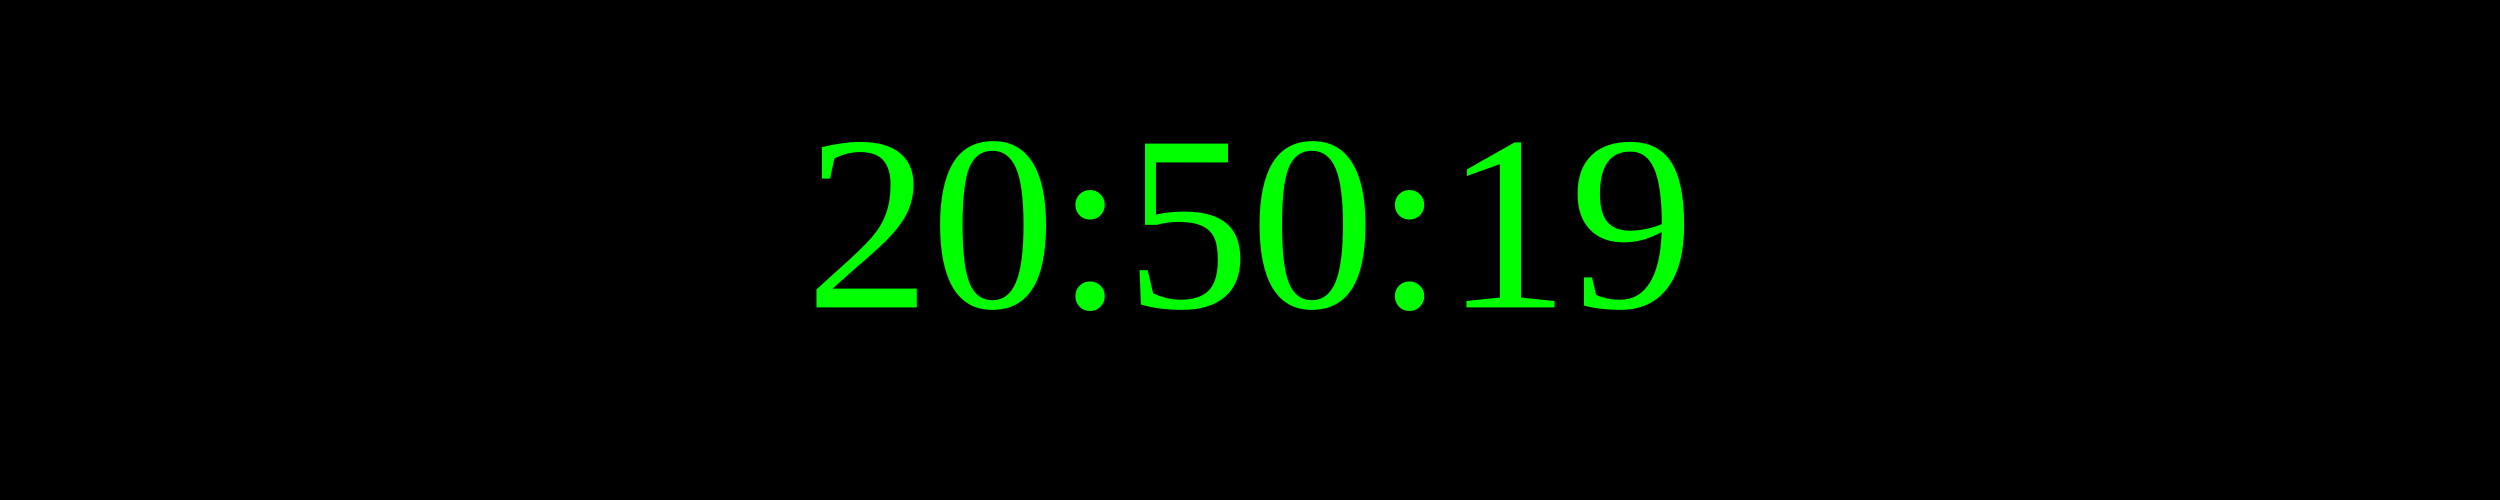
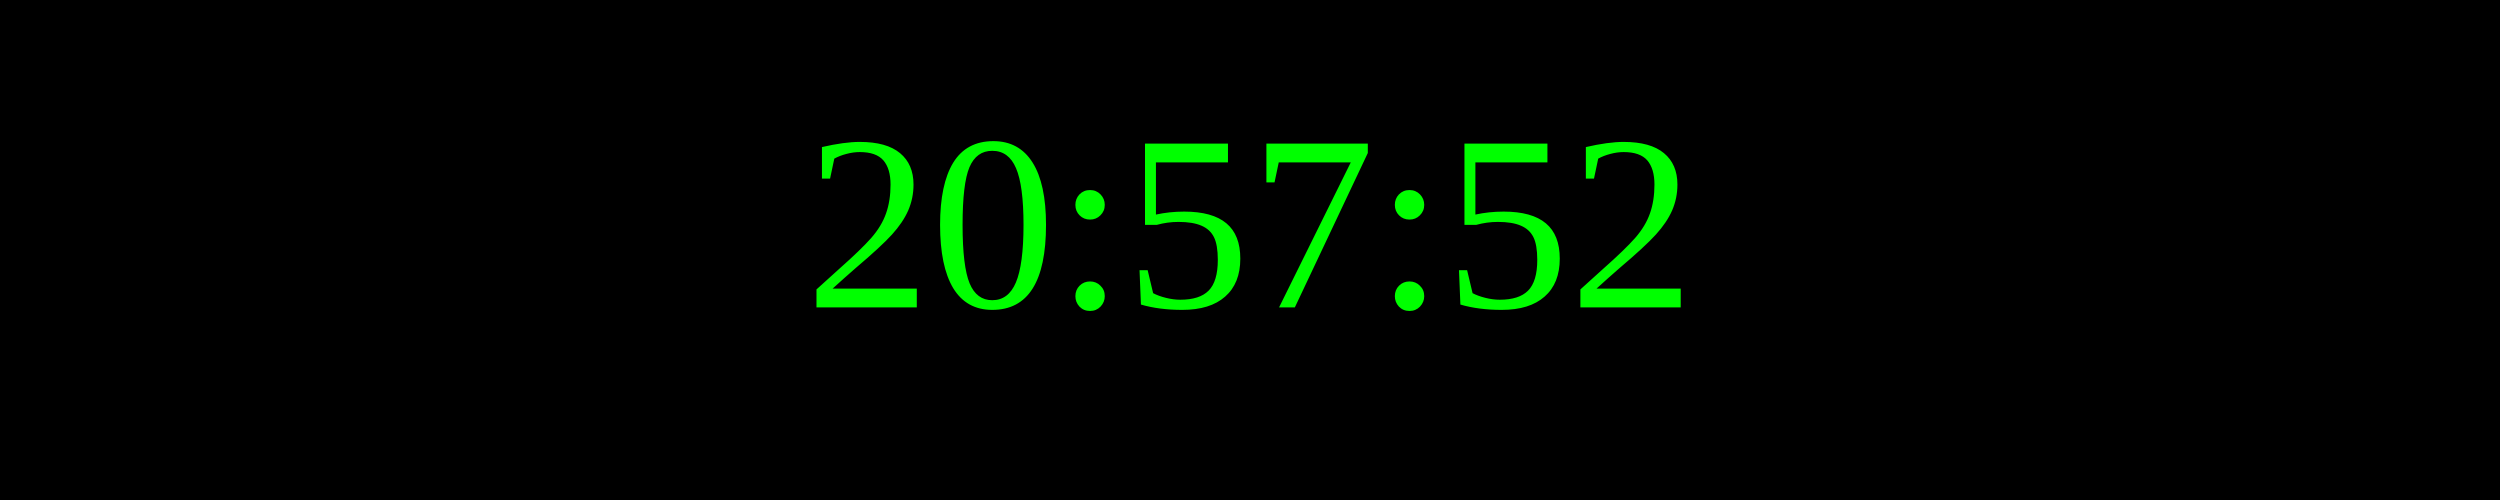
<svg xmlns="http://www.w3.org/2000/svg" width="250" height="50">
  <rect width="100%" height="100%" fill="black" />
  <text x="50%" y="50%" font-size="25" fill="lime" text-anchor="middle" dominant-baseline="middle">
- 20:50:19
+ 20:57:52
</text>
</svg>
